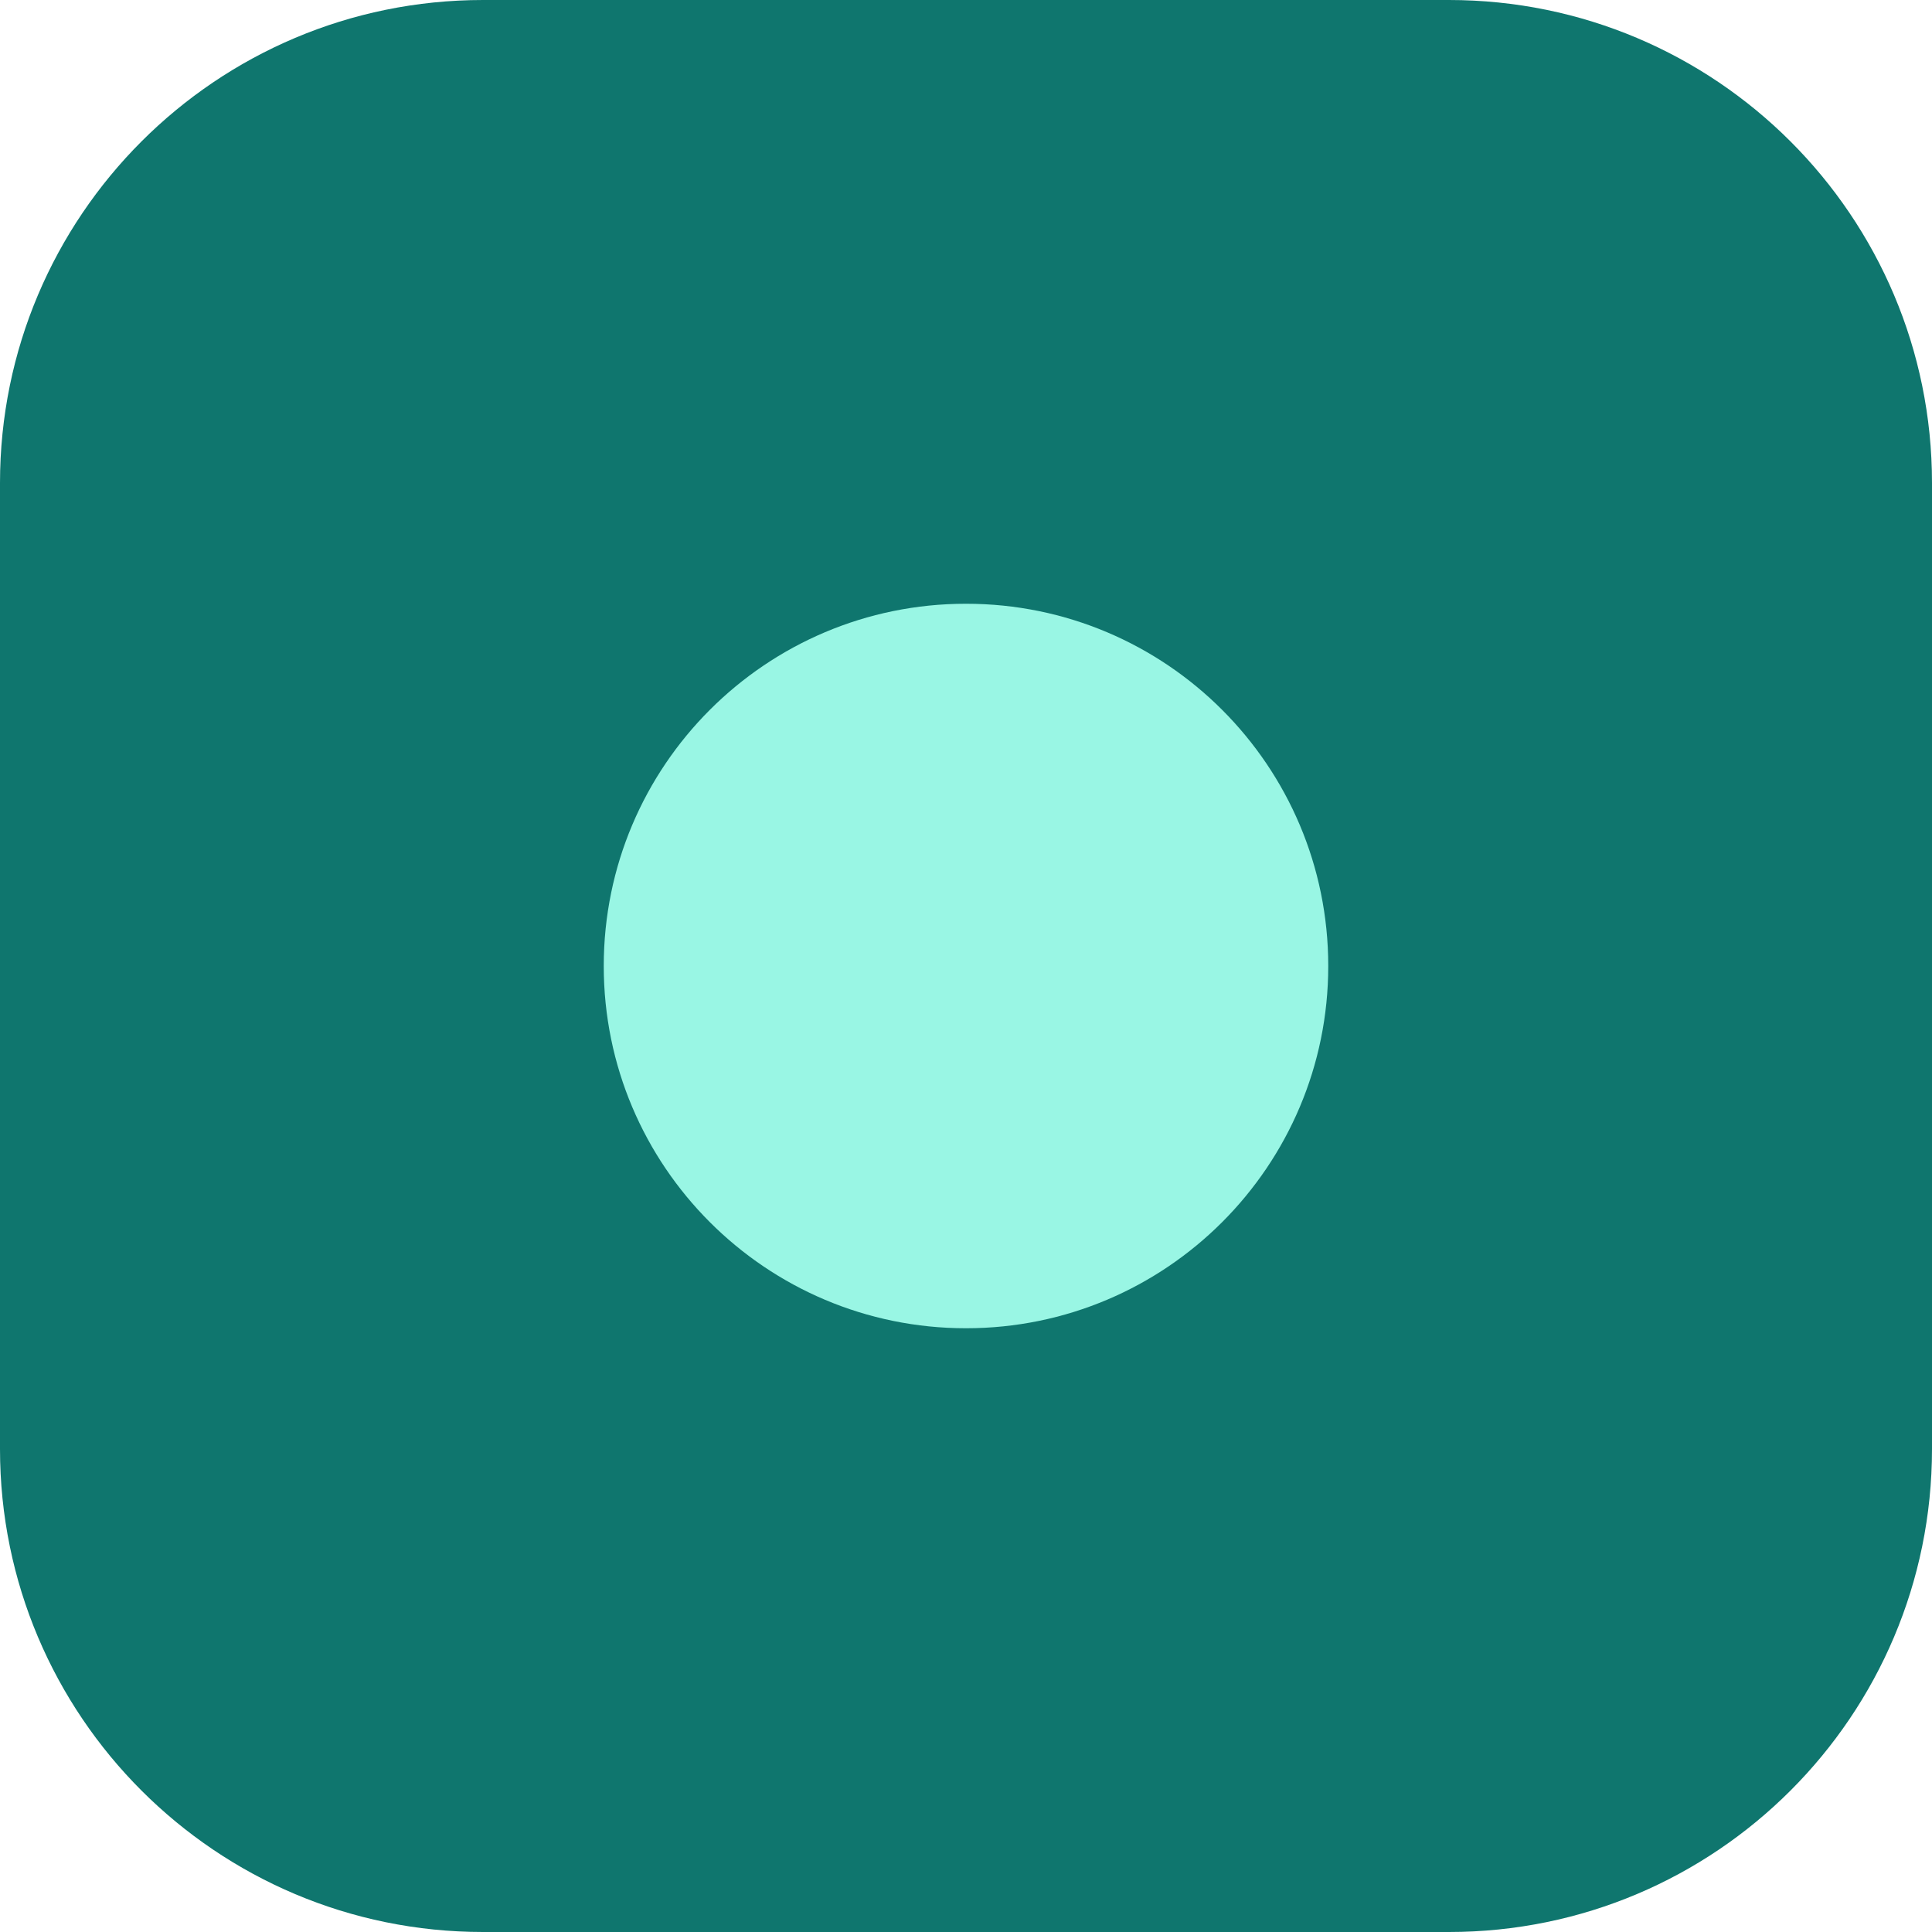
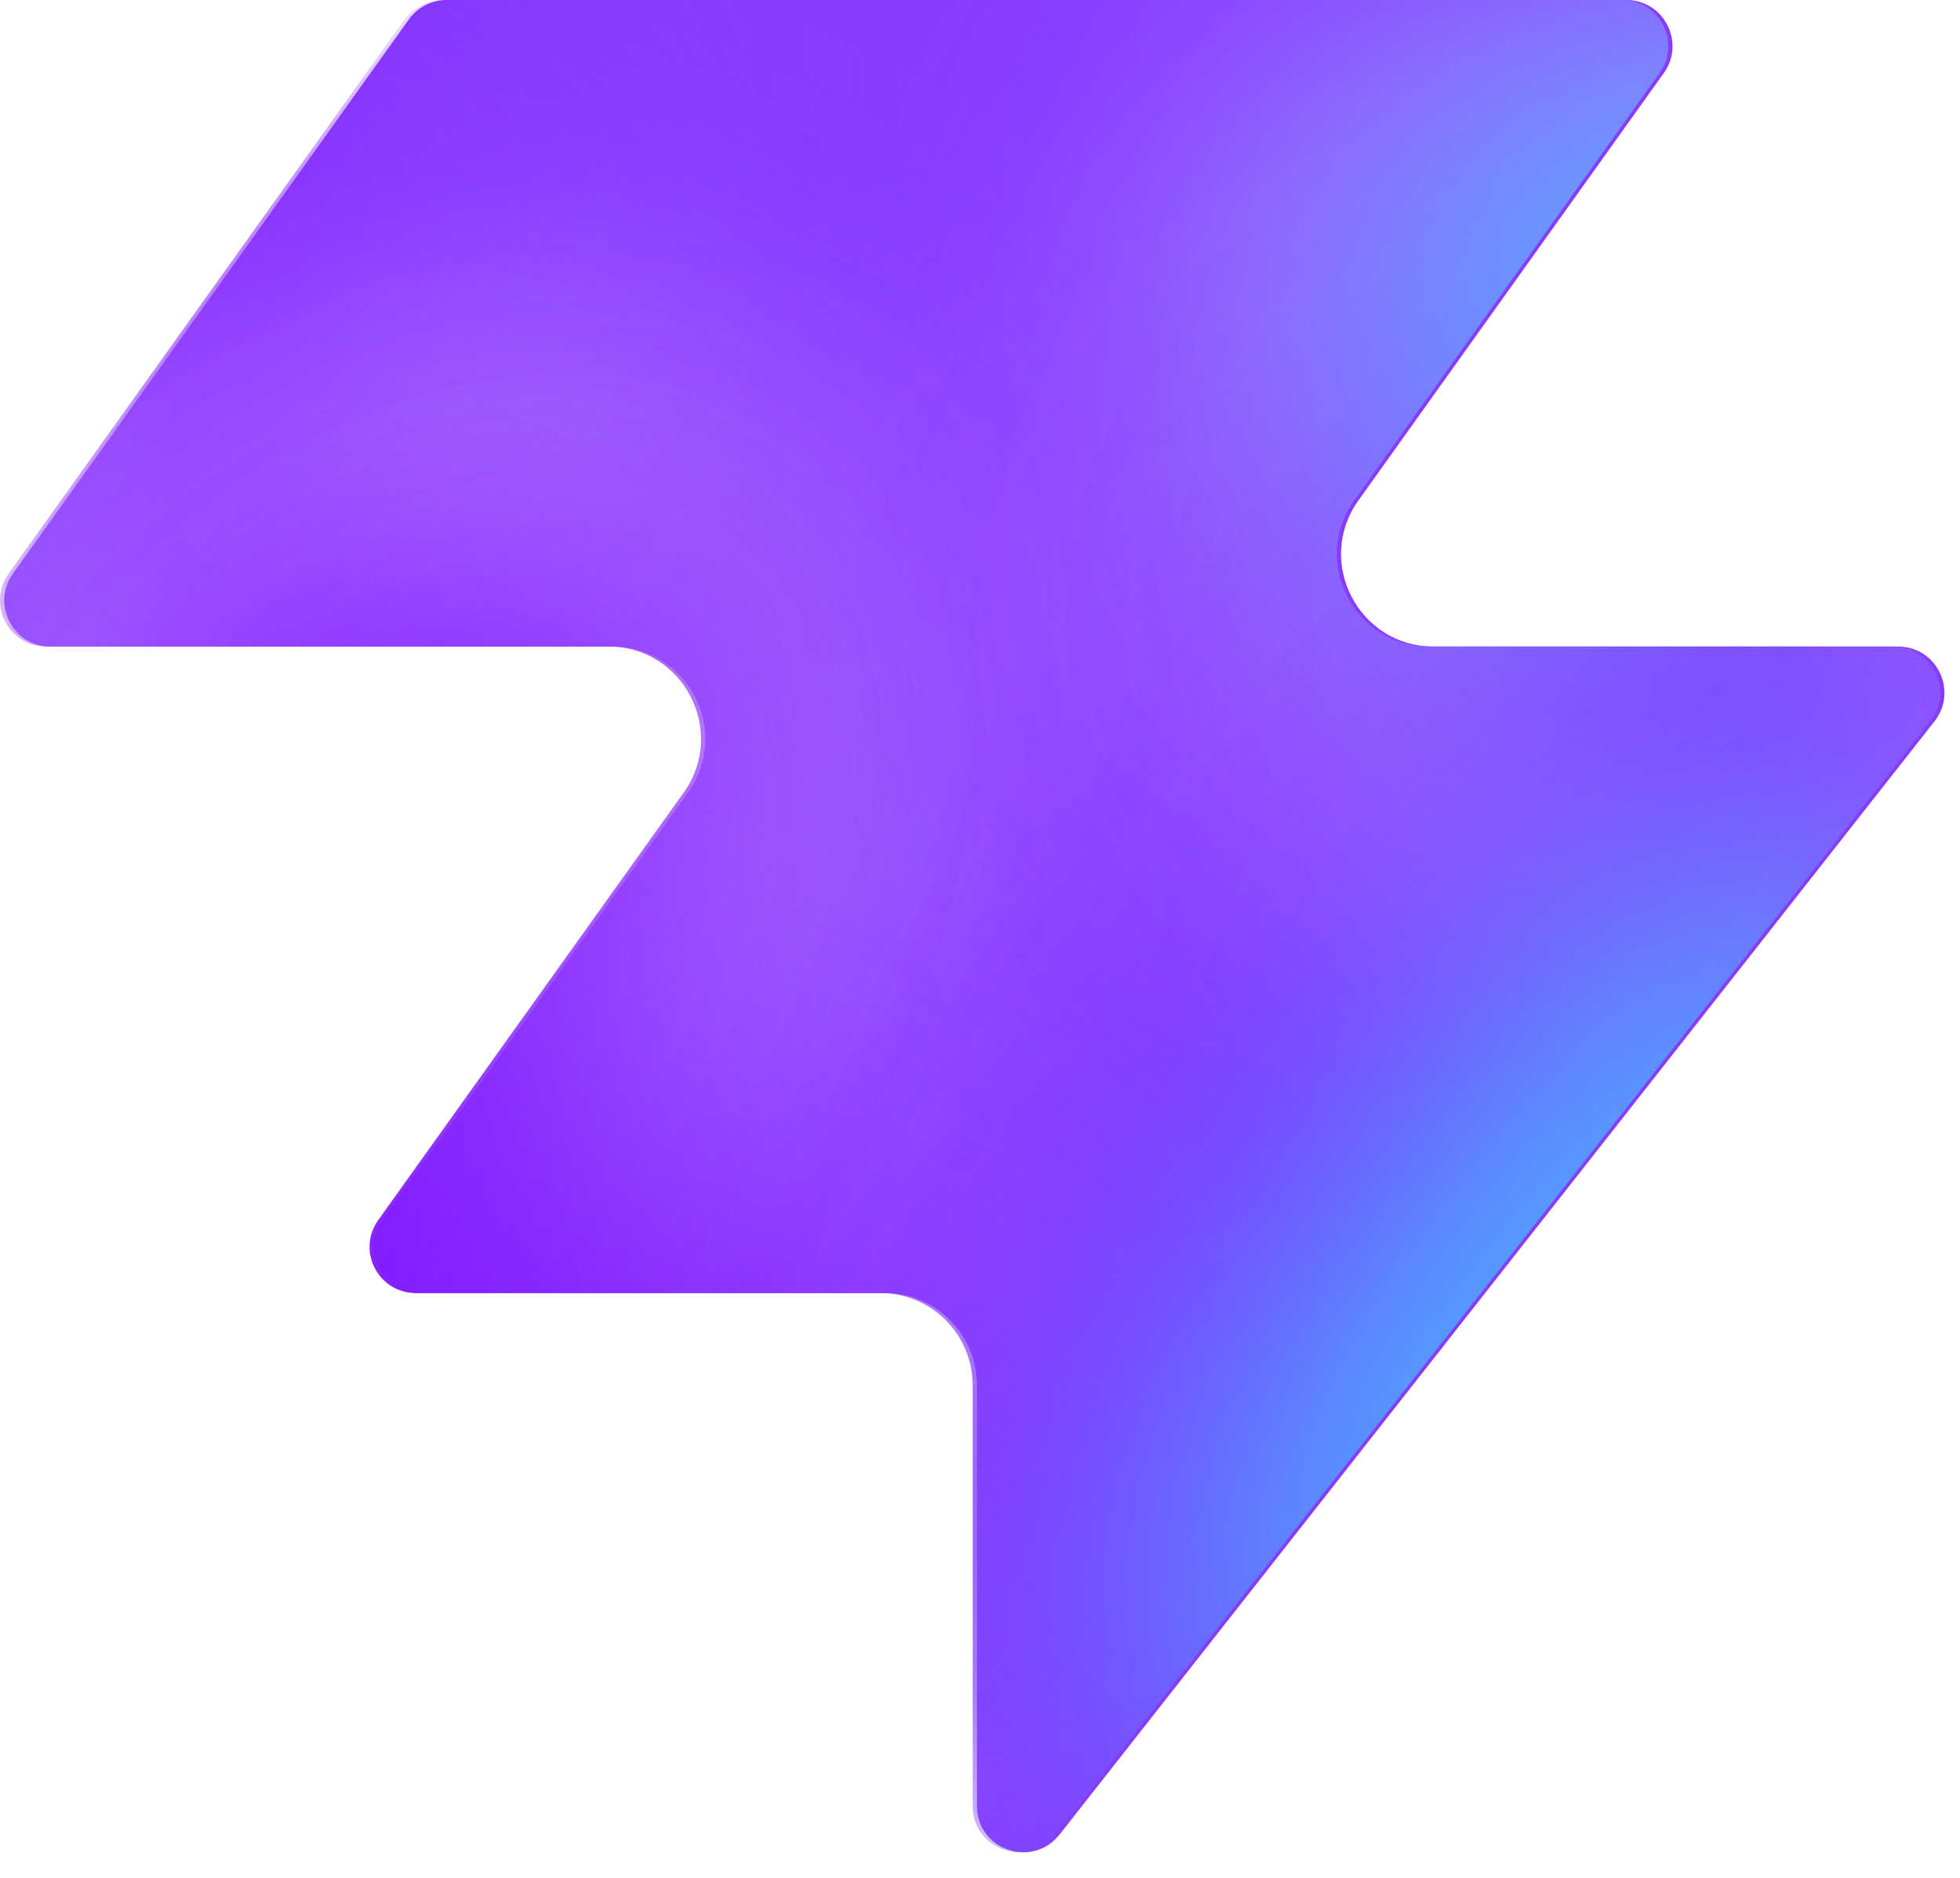
- <svg xmlns="http://www.w3.org/2000/svg" viewBox="0 0 32 32">
-   <rect width="32" height="32" rx="8" fill="#0f766e" />
-   <circle cx="16" cy="16" r="6" fill="#99f6e4" />
+ <svg xmlns="http://www.w3.org/2000/svg" width="48" height="46" fill="none" viewBox="0 0 48 46">
+   <path fill="#863bff" d="M25.946 44.938c-.664.845-2.021.375-2.021-.698V33.937a2.26 2.26 0 0 0-2.262-2.262H10.287c-.92 0-1.456-1.04-.92-1.788l7.48-10.471c1.07-1.497 0-3.578-1.842-3.578H1.237c-.92 0-1.456-1.04-.92-1.788L10.013.474c.214-.297.556-.474.92-.474h28.894c.92 0 1.456 1.04.92 1.788l-7.48 10.471c-1.07 1.498 0 3.579 1.842 3.579h11.377c.943 0 1.473 1.088.89 1.83L25.947 44.94z" style="fill:#863bff;fill:color(display-p3 .525 .23 1);fill-opacity:1" />
+   <mask id="a" width="48" height="46" x="0" y="0" maskUnits="userSpaceOnUse" style="mask-type:alpha">
+     <path fill="#000" d="M25.842 44.938c-.664.844-2.021.375-2.021-.698V33.937a2.26 2.26 0 0 0-2.262-2.262H10.183c-.92 0-1.456-1.04-.92-1.788l7.48-10.471c1.07-1.498 0-3.579-1.842-3.579H1.133c-.92 0-1.456-1.04-.92-1.787L9.91.473c.214-.297.556-.474.92-.474h28.894c.92 0 1.456 1.04.92 1.788l-7.48 10.471c-1.07 1.498 0 3.578 1.842 3.578h11.377c.943 0 1.473 1.088.89 1.832L25.843 44.94z" style="fill:#000;fill-opacity:1" />
+   </mask>
+   <g mask="url(#a)">
+     <g filter="url(#b)">
+       <ellipse cx="5.508" cy="14.704" fill="#ede6ff" rx="5.508" ry="14.704" style="fill:#ede6ff;fill:color(display-p3 .927 .903 1);fill-opacity:1" transform="matrix(.00324 1 1 -.00324 -4.47 31.516)" />
+     </g>
+     <g filter="url(#c)">
+       <ellipse cx="10.399" cy="29.851" fill="#ede6ff" rx="10.399" ry="29.851" style="fill:#ede6ff;fill:color(display-p3 .927 .903 1);fill-opacity:1" transform="matrix(.00324 1 1 -.00324 -39.328 7.883)" />
+     </g>
+     <g filter="url(#d)">
+       <ellipse cx="5.508" cy="30.487" fill="#7e14ff" rx="5.508" ry="30.487" style="fill:#7e14ff;fill:color(display-p3 .492 .077 1);fill-opacity:1" transform="rotate(89.814 -25.913 -14.639)scale(1 -1)" />
+     </g>
+     <g filter="url(#e)">
+       <ellipse cx="5.508" cy="30.599" fill="#7e14ff" rx="5.508" ry="30.599" style="fill:#7e14ff;fill:color(display-p3 .492 .077 1);fill-opacity:1" transform="rotate(89.814 -32.644 -3.334)scale(1 -1)" />
+     </g>
+     <g filter="url(#f)">
+       <ellipse cx="5.508" cy="30.599" fill="#7e14ff" rx="5.508" ry="30.599" style="fill:#7e14ff;fill:color(display-p3 .492 .077 1);fill-opacity:1" transform="matrix(.00324 1 1 -.00324 -34.34 30.47)" />
+     </g>
+     <g filter="url(#g)">
+       <ellipse cx="14.072" cy="22.078" fill="#ede6ff" rx="14.072" ry="22.078" style="fill:#ede6ff;fill:color(display-p3 .927 .903 1);fill-opacity:1" transform="rotate(93.35 24.506 48.493)scale(-1 1)" />
+     </g>
+     <g filter="url(#h)">
+       <ellipse cx="3.47" cy="21.501" fill="#7e14ff" rx="3.47" ry="21.501" style="fill:#7e14ff;fill:color(display-p3 .492 .077 1);fill-opacity:1" transform="rotate(89.009 28.708 47.59)scale(-1 1)" />
+     </g>
+     <g filter="url(#i)">
+       <ellipse cx="3.47" cy="21.501" fill="#7e14ff" rx="3.47" ry="21.501" style="fill:#7e14ff;fill:color(display-p3 .492 .077 1);fill-opacity:1" transform="rotate(89.009 28.708 47.59)scale(-1 1)" />
+     </g>
+     <g filter="url(#j)">
+       <ellipse cx=".387" cy="8.972" fill="#7e14ff" rx="4.407" ry="29.108" style="fill:#7e14ff;fill:color(display-p3 .492 .077 1);fill-opacity:1" transform="rotate(39.51 .387 8.972)" />
+     </g>
+     <g filter="url(#k)">
+       <ellipse cx="47.523" cy="-6.092" fill="#7e14ff" rx="4.407" ry="29.108" style="fill:#7e14ff;fill:color(display-p3 .492 .077 1);fill-opacity:1" transform="rotate(37.892 47.523 -6.092)" />
+     </g>
+     <g filter="url(#l)">
+       <ellipse cx="41.412" cy="6.333" fill="#47bfff" rx="5.971" ry="9.665" style="fill:#47bfff;fill:color(display-p3 .28 .748 1);fill-opacity:1" transform="rotate(37.892 41.412 6.333)" />
+     </g>
+     <g filter="url(#m)">
+       <ellipse cx="-1.879" cy="38.332" fill="#7e14ff" rx="4.407" ry="29.108" style="fill:#7e14ff;fill:color(display-p3 .492 .077 1);fill-opacity:1" transform="rotate(37.892 -1.88 38.332)" />
+     </g>
+     <g filter="url(#n)">
+       <ellipse cx="-1.879" cy="38.332" fill="#7e14ff" rx="4.407" ry="29.108" style="fill:#7e14ff;fill:color(display-p3 .492 .077 1);fill-opacity:1" transform="rotate(37.892 -1.88 38.332)" />
+     </g>
+     <g filter="url(#o)">
+       <ellipse cx="35.651" cy="29.907" fill="#7e14ff" rx="4.407" ry="29.108" style="fill:#7e14ff;fill:color(display-p3 .492 .077 1);fill-opacity:1" transform="rotate(37.892 35.651 29.907)" />
+     </g>
+     <g filter="url(#p)">
+       <ellipse cx="38.418" cy="32.4" fill="#47bfff" rx="5.971" ry="15.297" style="fill:#47bfff;fill:color(display-p3 .28 .748 1);fill-opacity:1" transform="rotate(37.892 38.418 32.4)" />
+     </g>
+   </g>
+   <defs>
+     <filter id="b" width="60.045" height="41.654" x="-19.77" y="16.149" color-interpolation-filters="sRGB" filterUnits="userSpaceOnUse">
+       <feFlood flood-opacity="0" result="BackgroundImageFix" />
+       <feBlend in="SourceGraphic" in2="BackgroundImageFix" result="shape" />
+       <feGaussianBlur result="effect1_foregroundBlur_2002_17158" stdDeviation="7.659" />
+     </filter>
+     <filter id="c" width="90.34" height="51.437" x="-54.613" y="-7.533" color-interpolation-filters="sRGB" filterUnits="userSpaceOnUse">
+       <feFlood flood-opacity="0" result="BackgroundImageFix" />
+       <feBlend in="SourceGraphic" in2="BackgroundImageFix" result="shape" />
+       <feGaussianBlur result="effect1_foregroundBlur_2002_17158" stdDeviation="7.659" />
+     </filter>
+     <filter id="d" width="79.355" height="29.4" x="-49.64" y="2.03" color-interpolation-filters="sRGB" filterUnits="userSpaceOnUse">
+       <feFlood flood-opacity="0" result="BackgroundImageFix" />
+       <feBlend in="SourceGraphic" in2="BackgroundImageFix" result="shape" />
+       <feGaussianBlur result="effect1_foregroundBlur_2002_17158" stdDeviation="4.596" />
+     </filter>
+     <filter id="e" width="79.579" height="29.4" x="-45.045" y="20.029" color-interpolation-filters="sRGB" filterUnits="userSpaceOnUse">
+       <feFlood flood-opacity="0" result="BackgroundImageFix" />
+       <feBlend in="SourceGraphic" in2="BackgroundImageFix" result="shape" />
+       <feGaussianBlur result="effect1_foregroundBlur_2002_17158" stdDeviation="4.596" />
+     </filter>
+     <filter id="f" width="79.579" height="29.4" x="-43.513" y="21.178" color-interpolation-filters="sRGB" filterUnits="userSpaceOnUse">
+       <feFlood flood-opacity="0" result="BackgroundImageFix" />
+       <feBlend in="SourceGraphic" in2="BackgroundImageFix" result="shape" />
+       <feGaussianBlur result="effect1_foregroundBlur_2002_17158" stdDeviation="4.596" />
+     </filter>
+     <filter id="g" width="74.749" height="58.852" x="15.756" y="-17.901" color-interpolation-filters="sRGB" filterUnits="userSpaceOnUse">
+       <feFlood flood-opacity="0" result="BackgroundImageFix" />
+       <feBlend in="SourceGraphic" in2="BackgroundImageFix" result="shape" />
+       <feGaussianBlur result="effect1_foregroundBlur_2002_17158" stdDeviation="7.659" />
+     </filter>
+     <filter id="h" width="61.377" height="25.362" x="23.548" y="2.284" color-interpolation-filters="sRGB" filterUnits="userSpaceOnUse">
+       <feFlood flood-opacity="0" result="BackgroundImageFix" />
+       <feBlend in="SourceGraphic" in2="BackgroundImageFix" result="shape" />
+       <feGaussianBlur result="effect1_foregroundBlur_2002_17158" stdDeviation="4.596" />
+     </filter>
+     <filter id="i" width="61.377" height="25.362" x="23.548" y="2.284" color-interpolation-filters="sRGB" filterUnits="userSpaceOnUse">
+       <feFlood flood-opacity="0" result="BackgroundImageFix" />
+       <feBlend in="SourceGraphic" in2="BackgroundImageFix" result="shape" />
+       <feGaussianBlur result="effect1_foregroundBlur_2002_17158" stdDeviation="4.596" />
+     </filter>
+     <filter id="j" width="56.045" height="63.649" x="-27.636" y="-22.853" color-interpolation-filters="sRGB" filterUnits="userSpaceOnUse">
+       <feFlood flood-opacity="0" result="BackgroundImageFix" />
+       <feBlend in="SourceGraphic" in2="BackgroundImageFix" result="shape" />
+       <feGaussianBlur result="effect1_foregroundBlur_2002_17158" stdDeviation="4.596" />
+     </filter>
+     <filter id="k" width="54.814" height="64.646" x="20.116" y="-38.415" color-interpolation-filters="sRGB" filterUnits="userSpaceOnUse">
+       <feFlood flood-opacity="0" result="BackgroundImageFix" />
+       <feBlend in="SourceGraphic" in2="BackgroundImageFix" result="shape" />
+       <feGaussianBlur result="effect1_foregroundBlur_2002_17158" stdDeviation="4.596" />
+     </filter>
+     <filter id="l" width="33.541" height="35.313" x="24.641" y="-11.323" color-interpolation-filters="sRGB" filterUnits="userSpaceOnUse">
+       <feFlood flood-opacity="0" result="BackgroundImageFix" />
+       <feBlend in="SourceGraphic" in2="BackgroundImageFix" result="shape" />
+       <feGaussianBlur result="effect1_foregroundBlur_2002_17158" stdDeviation="4.596" />
+     </filter>
+     <filter id="m" width="54.814" height="64.646" x="-29.286" y="6.009" color-interpolation-filters="sRGB" filterUnits="userSpaceOnUse">
+       <feFlood flood-opacity="0" result="BackgroundImageFix" />
+       <feBlend in="SourceGraphic" in2="BackgroundImageFix" result="shape" />
+       <feGaussianBlur result="effect1_foregroundBlur_2002_17158" stdDeviation="4.596" />
+     </filter>
+     <filter id="n" width="54.814" height="64.646" x="-29.286" y="6.009" color-interpolation-filters="sRGB" filterUnits="userSpaceOnUse">
+       <feFlood flood-opacity="0" result="BackgroundImageFix" />
+       <feBlend in="SourceGraphic" in2="BackgroundImageFix" result="shape" />
+       <feGaussianBlur result="effect1_foregroundBlur_2002_17158" stdDeviation="4.596" />
+     </filter>
+     <filter id="o" width="54.814" height="64.646" x="8.244" y="-2.416" color-interpolation-filters="sRGB" filterUnits="userSpaceOnUse">
+       <feFlood flood-opacity="0" result="BackgroundImageFix" />
+       <feBlend in="SourceGraphic" in2="BackgroundImageFix" result="shape" />
+       <feGaussianBlur result="effect1_foregroundBlur_2002_17158" stdDeviation="4.596" />
+     </filter>
+     <filter id="p" width="39.409" height="43.623" x="18.713" y="10.588" color-interpolation-filters="sRGB" filterUnits="userSpaceOnUse">
+       <feFlood flood-opacity="0" result="BackgroundImageFix" />
+       <feBlend in="SourceGraphic" in2="BackgroundImageFix" result="shape" />
+       <feGaussianBlur result="effect1_foregroundBlur_2002_17158" stdDeviation="4.596" />
+     </filter>
+   </defs>
</svg>
